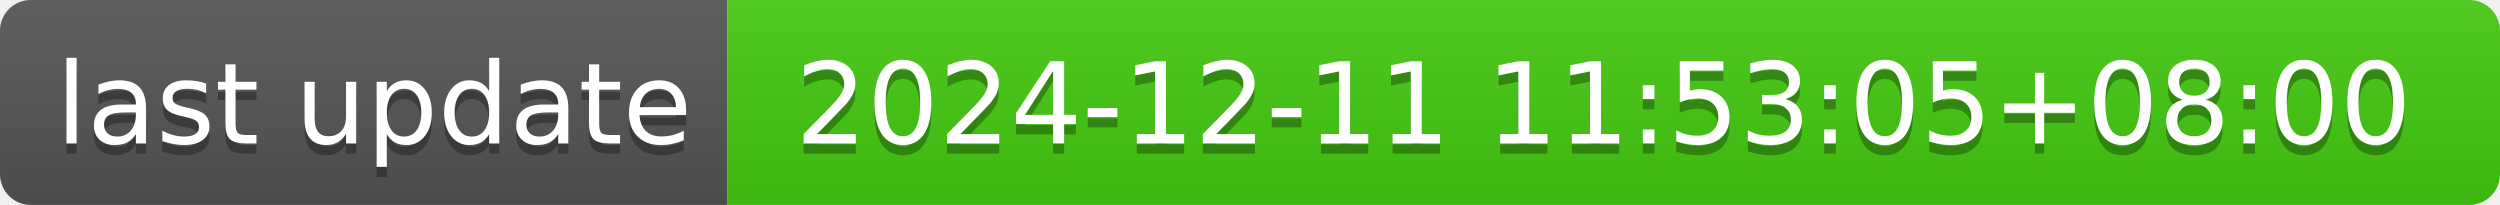
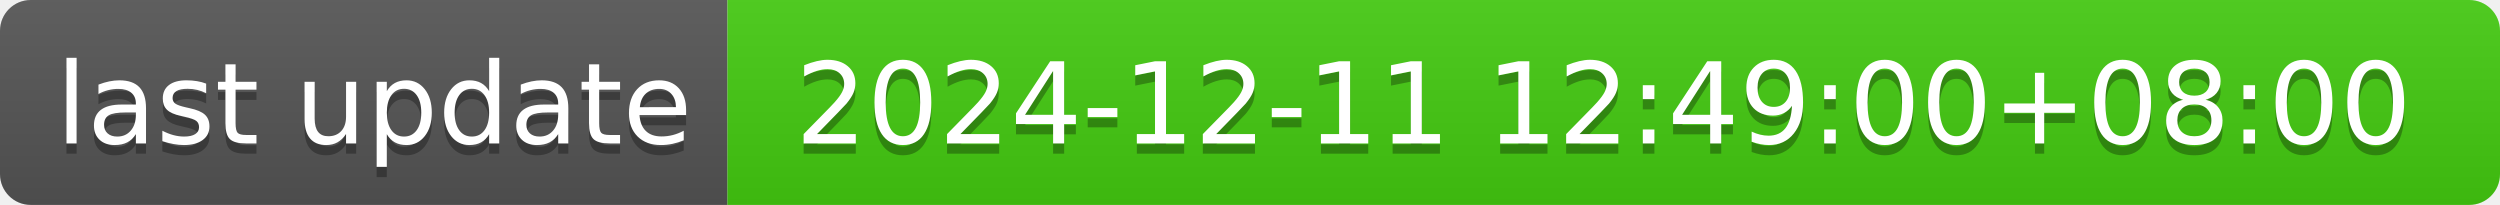
- <svg xmlns="http://www.w3.org/2000/svg" width="244" height="20" role="img" aria-label="last update: 2024-12-11 11:53:05+08:00">
+ <svg xmlns="http://www.w3.org/2000/svg" width="244" height="20" role="img" aria-label="last update: 2024-12-11 12:49:00+08:00">
  <linearGradient id="s" x2="0" y2="100%">
    <stop offset="0" stop-color="#bbb" stop-opacity=".1" />
    <stop offset="1" stop-opacity=".1" />
  </linearGradient>
  <clipPath id="r">
    <rect width="244" height="20" rx="3" fill="#fff" />
  </clipPath>
  <g clip-path="url(#r)">
    <rect width="71" height="20" fill="#555" />
    <rect x="71" width="173" height="20" fill="#4c1" />
    <rect width="244" height="20" fill="url(#s)" />
  </g>
  <g fill="#fff" text-anchor="middle" font-family="Verdana,Geneva,DejaVu Sans,sans-serif" text-rendering="geometricPrecision" font-size="110">
    <text aria-hidden="true" x="365" y="150" fill="#010101" fill-opacity=".3" transform="scale(.1)" textLength="610">last update</text>
    <text x="365" y="140" transform="scale(.1)" fill="#fff" textLength="610">last update</text>
-     <text aria-hidden="true" x="1565" y="150" fill="#010101" fill-opacity=".3" transform="scale(.1)" textLength="1630">2024-12-11 11:53:05+08:00</text>
-     <text x="1565" y="140" transform="scale(.1)" fill="#fff" textLength="1630">2024-12-11 11:53:05+08:00</text>
+     <text aria-hidden="true" x="1565" y="150" fill="#010101" fill-opacity=".3" transform="scale(.1)" textLength="1630">2024-12-11 12:49:00+08:00</text>
+     <text x="1565" y="140" transform="scale(.1)" fill="#fff" textLength="1630">2024-12-11 12:49:00+08:00</text>
  </g>
</svg>
